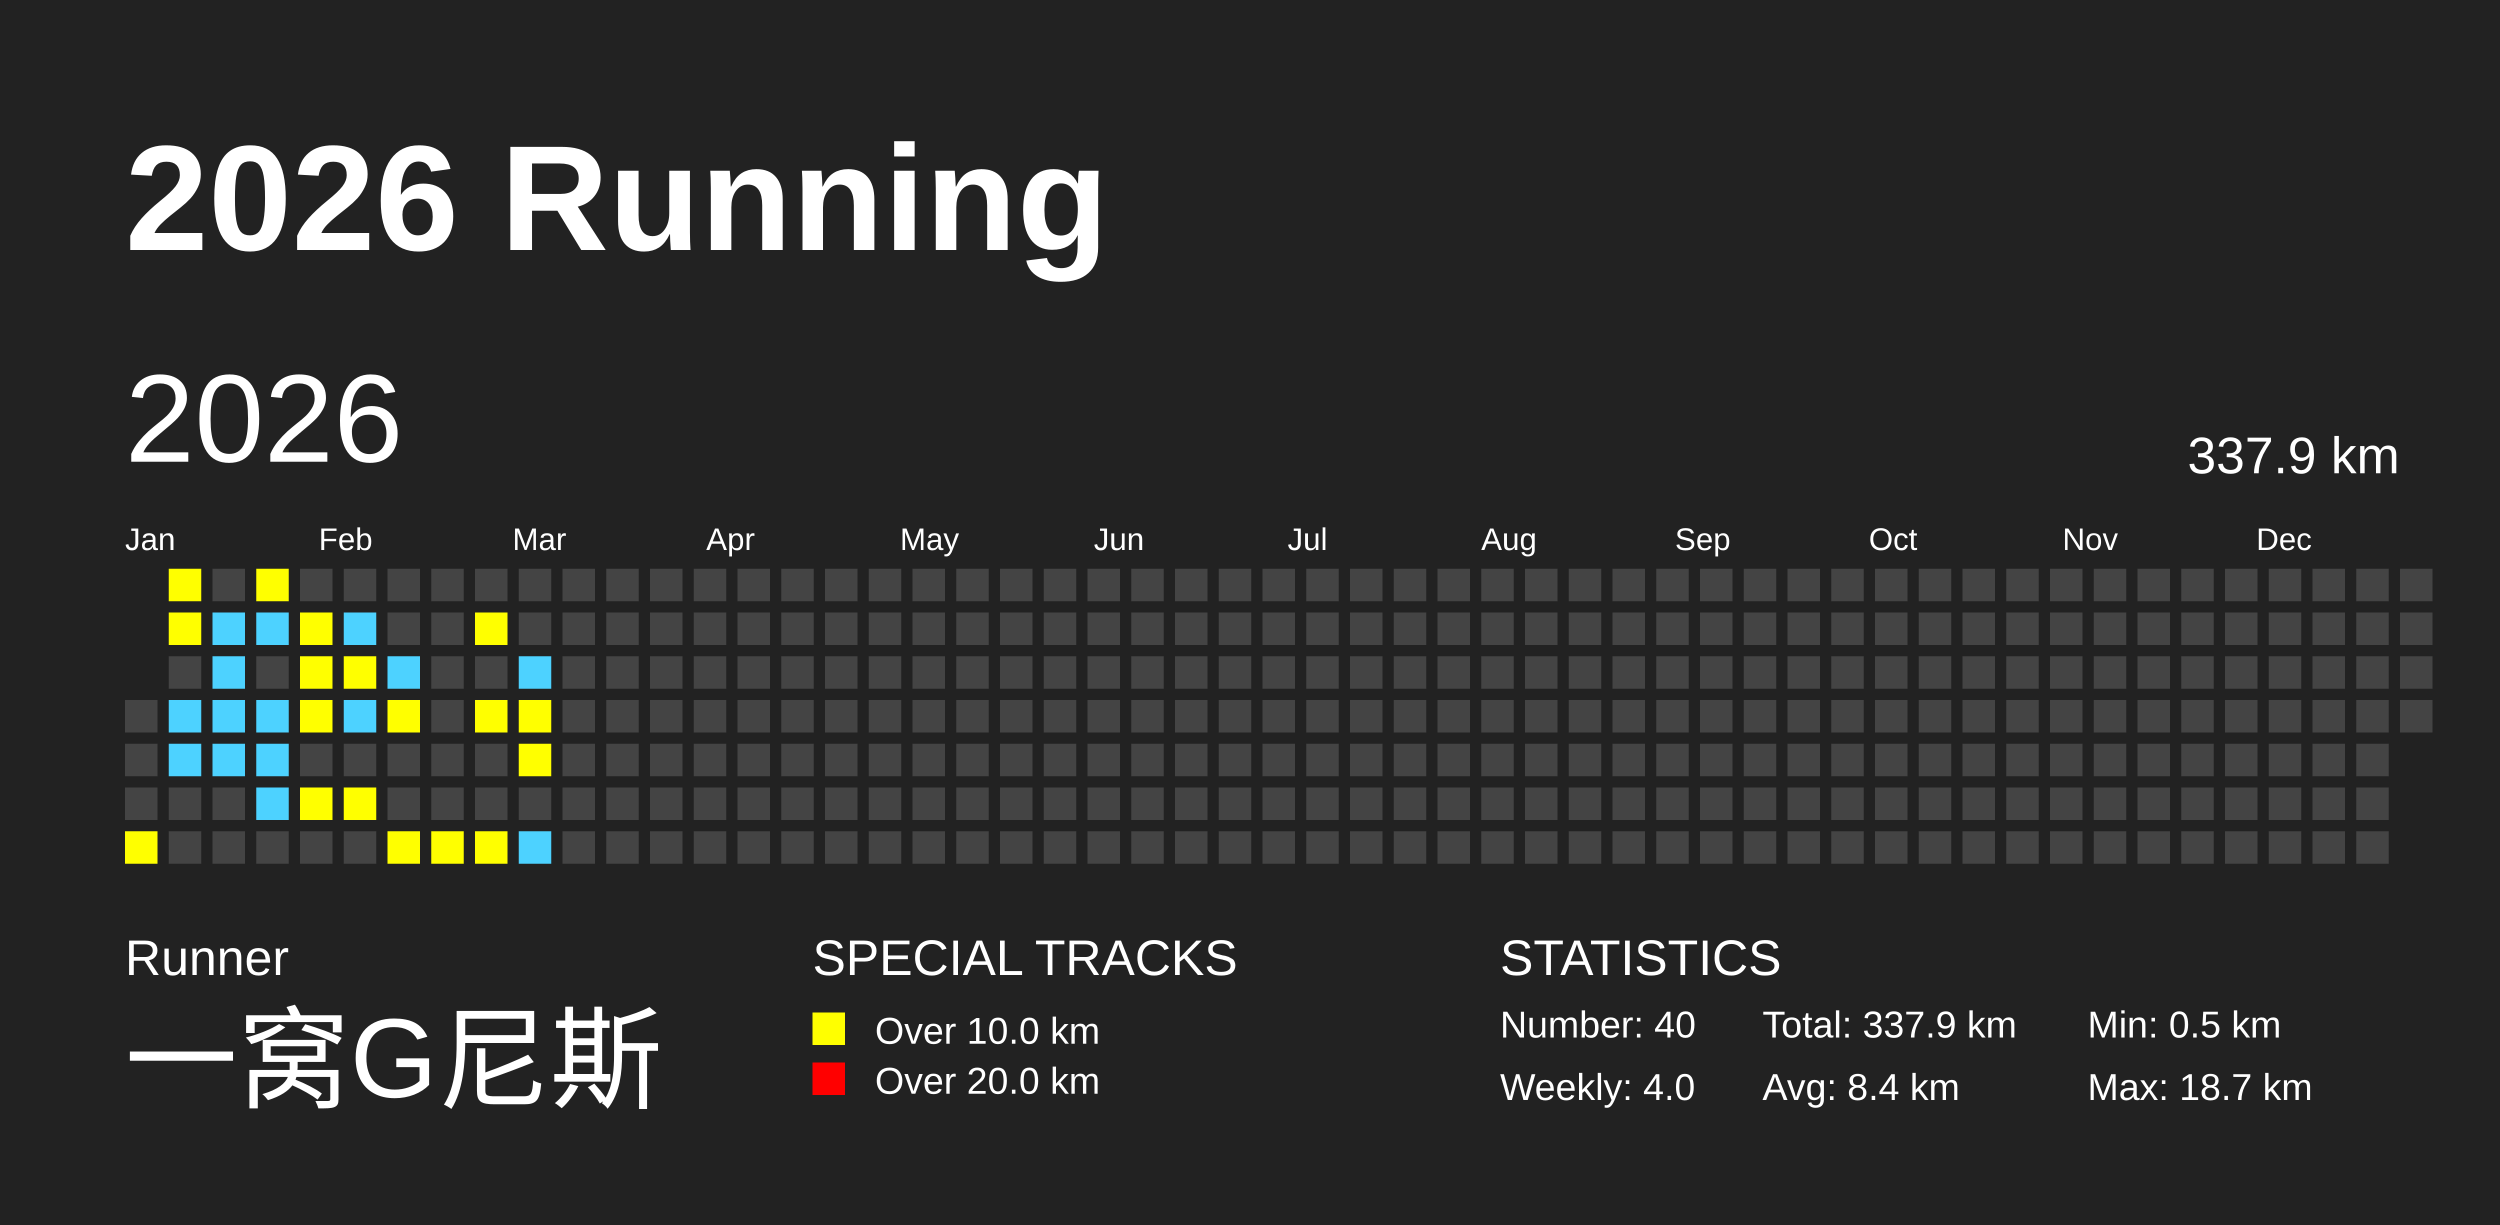
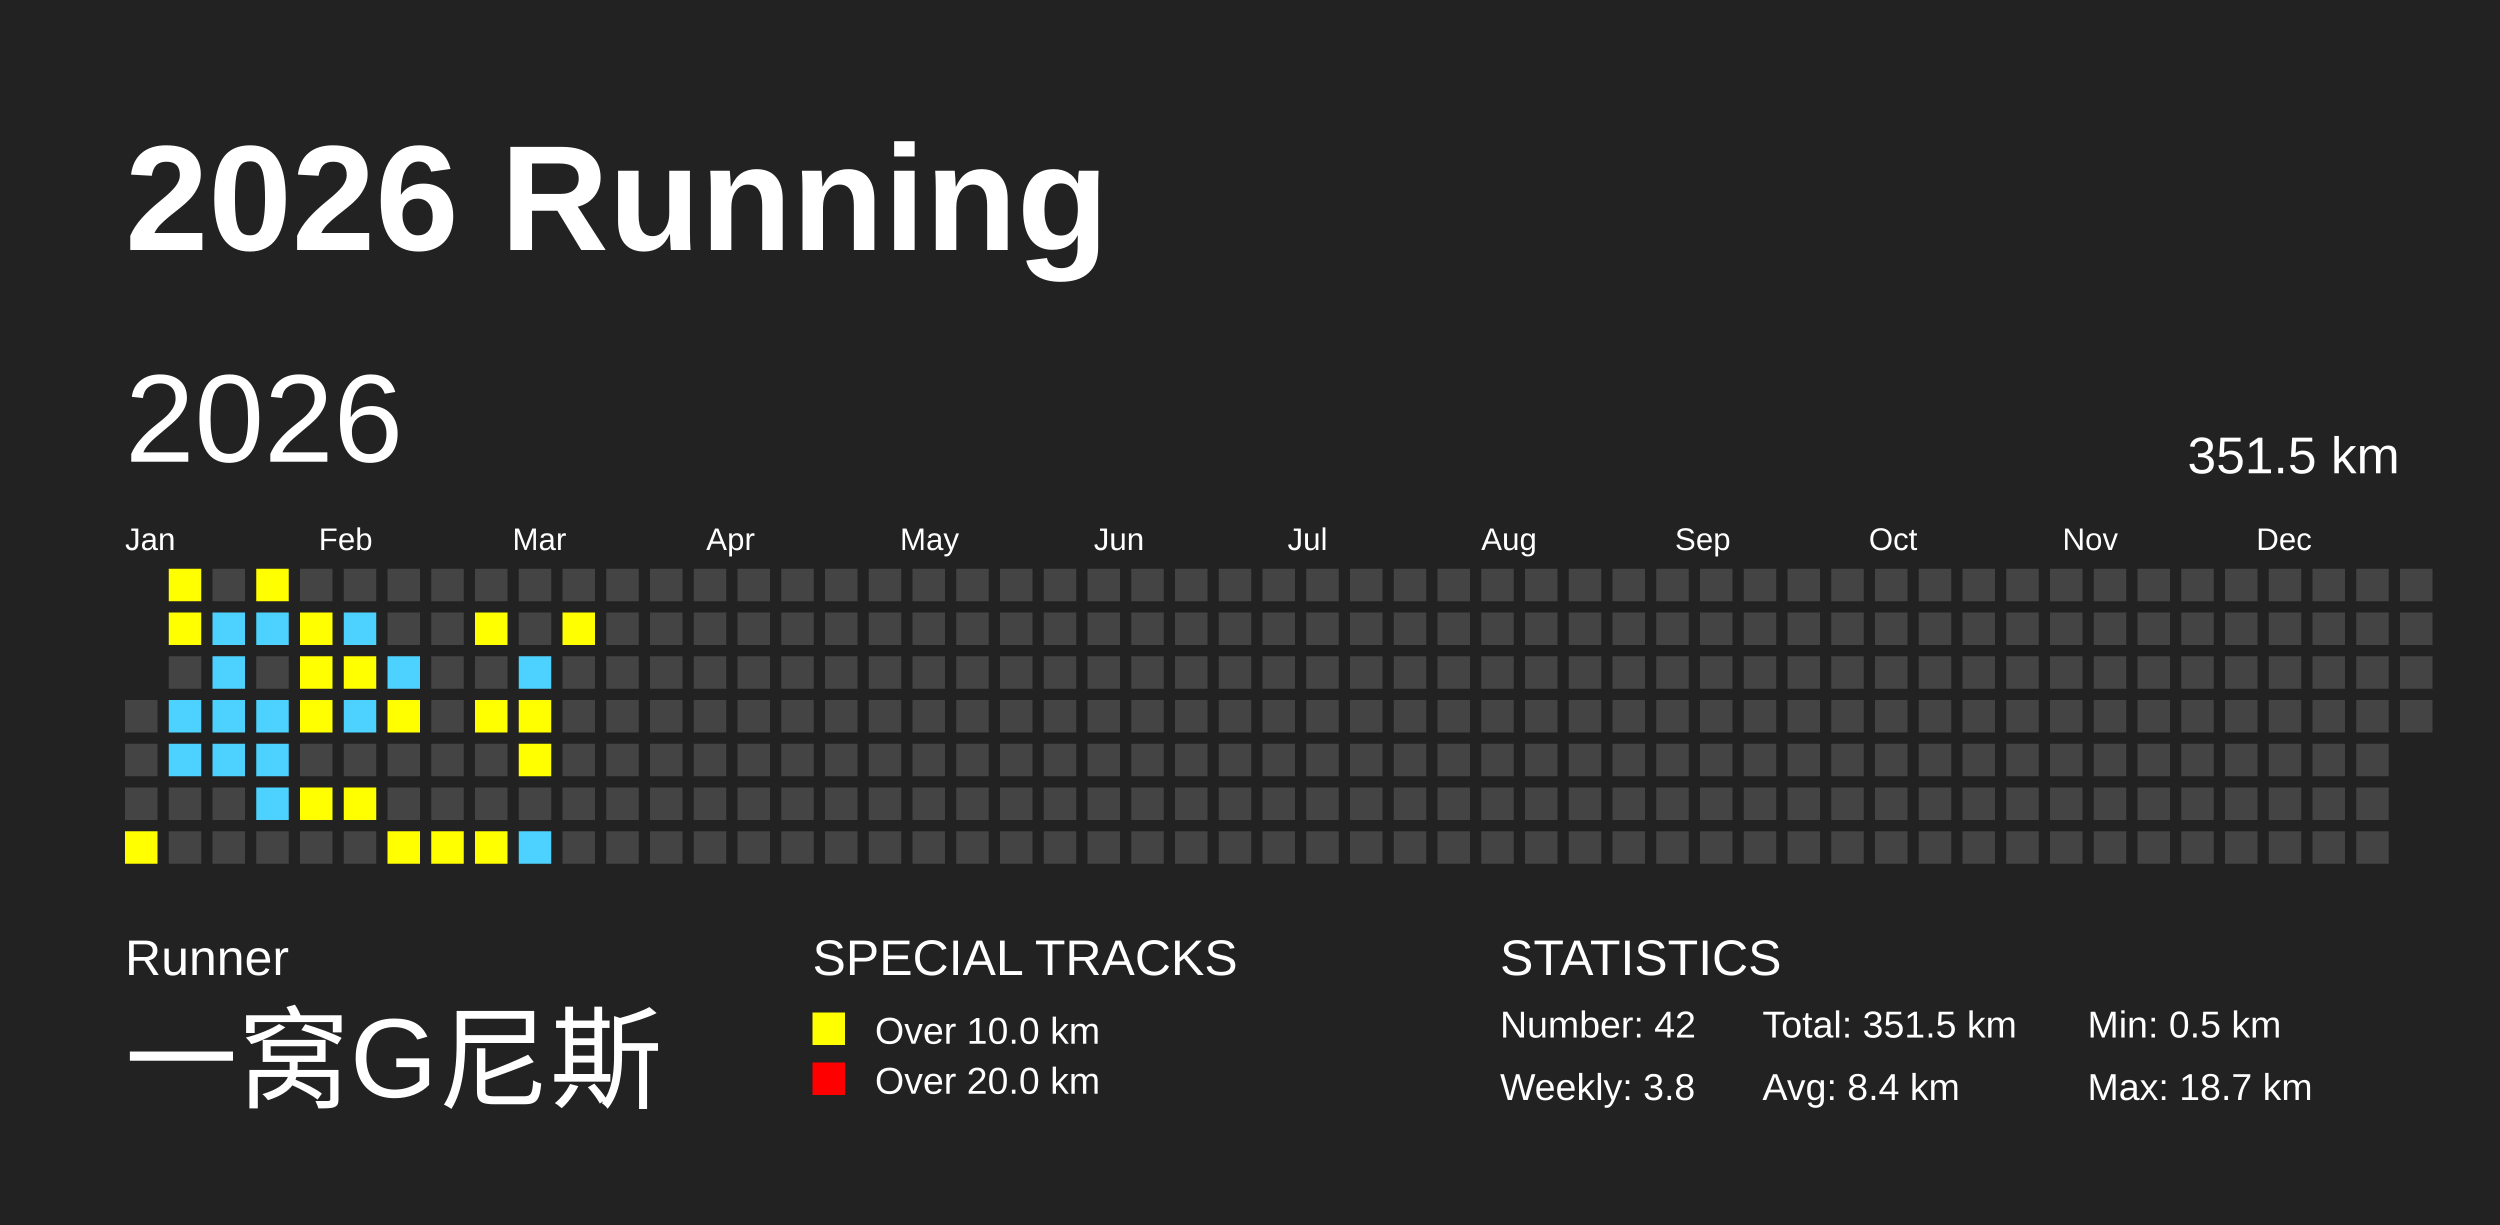
<svg xmlns="http://www.w3.org/2000/svg" baseProfile="full" height="98mm" version="1.1" viewBox="0,0,200,98" width="200mm">
  <defs />
  <rect fill="#222222" height="98" width="200" x="0" y="0" />
  <text fill="#FFFFFF" style="font-size:12px; font-family:Arial; font-weight:bold;" x="10" y="20">2026 Running</text>
  <text fill="#FFFFFF" style="font-size:4px; font-family:Arial" x="10" y="78">Runner</text>
  <text fill="#FFFFFF" style="font-size:9px; font-family:Arial" x="10" y="88">一窝G尼斯</text>
  <text fill="#FFFFFF" style="font-size:4px; font-family:Arial" x="65" y="78">SPECIAL TRACKS</text>
  <rect fill="yellow" height="2.6" width="2.6" x="65" y="81" />
  <text fill="#FFFFFF" style="font-size:3px; font-family:Arial" x="70" y="83.5">Over 10.0 km</text>
  <rect fill="red" height="2.6" width="2.6" x="65" y="85" />
  <text fill="#FFFFFF" style="font-size:3px; font-family:Arial" x="70" y="87.5">Over 20.0 km</text>
  <text fill="#FFFFFF" style="font-size:4px; font-family:Arial" x="120" y="78">STATISTICS</text>
-   <text fill="#FFFFFF" style="font-size:3px; font-family:Arial" x="120" y="83">Number: 40</text>
-   <text fill="#FFFFFF" style="font-size:3px; font-family:Arial" x="120" y="88">Weekly: 4.0</text>
-   <text fill="#FFFFFF" style="font-size:3px; font-family:Arial" x="141" y="83">Total: 337.9 km</text>
+   <text fill="#FFFFFF" style="font-size:3px; font-family:Arial" x="120" y="83">Number: 42</text>
+   <text fill="#FFFFFF" style="font-size:3px; font-family:Arial" x="120" y="88">Weekly: 3.8</text>
+   <text fill="#FFFFFF" style="font-size:3px; font-family:Arial" x="141" y="83">Total: 351.5 km</text>
  <text fill="#FFFFFF" style="font-size:3px; font-family:Arial" x="141" y="88">Avg: 8.4 km</text>
  <text fill="#FFFFFF" style="font-size:3px; font-family:Arial" x="167" y="83">Min: 0.5 km</text>
  <text fill="#FFFFFF" style="font-size:3px; font-family:Arial" x="167" y="88">Max: 18.7 km</text>
  <text dominant-baseline="hanging" fill="#FFFFFF" style="font-size:10.0px; font-family:Arial;" x="10" y="30">2026</text>
-   <text dominant-baseline="hanging" fill="#FFFFFF" style="font-size:4.125px; font-family:Arial;" x="175" y="35">337.9 km</text>
+   <text dominant-baseline="hanging" fill="#FFFFFF" style="font-size:4.125px; font-family:Arial;" x="175" y="35">351.5 km</text>
  <text fill="#FFFFFF" style="font-size:2.5px; font-family:Arial" x="10.0" y="44">Jan</text>
  <text fill="#FFFFFF" style="font-size:2.5px; font-family:Arial" x="25.5" y="44">Feb</text>
  <text fill="#FFFFFF" style="font-size:2.5px; font-family:Arial" x="41.0" y="44">Mar</text>
  <text fill="#FFFFFF" style="font-size:2.5px; font-family:Arial" x="56.5" y="44">Apr</text>
  <text fill="#FFFFFF" style="font-size:2.5px; font-family:Arial" x="72.0" y="44">May</text>
  <text fill="#FFFFFF" style="font-size:2.5px; font-family:Arial" x="87.5" y="44">Jun</text>
  <text fill="#FFFFFF" style="font-size:2.5px; font-family:Arial" x="103.0" y="44">Jul</text>
  <text fill="#FFFFFF" style="font-size:2.5px; font-family:Arial" x="118.5" y="44">Aug</text>
  <text fill="#FFFFFF" style="font-size:2.5px; font-family:Arial" x="134.0" y="44">Sep</text>
  <text fill="#FFFFFF" style="font-size:2.5px; font-family:Arial" x="149.5" y="44">Oct</text>
  <text fill="#FFFFFF" style="font-size:2.5px; font-family:Arial" x="165.0" y="44">Nov</text>
  <text fill="#FFFFFF" style="font-size:2.5px; font-family:Arial" x="180.5" y="44">Dec</text>
  <rect fill="#444444" height="2.6" width="2.6" x="10.0" y="56.0" />
  <rect fill="#444444" height="2.6" width="2.6" x="10.0" y="59.5" />
  <rect fill="#444444" height="2.6" width="2.6" x="10.0" y="63.0" />
  <rect fill="yellow" height="2.6" width="2.6" x="10.0" y="66.5" />
  <rect fill="yellow" height="2.6" width="2.6" x="13.5" y="45.5" />
  <rect fill="yellow" height="2.6" width="2.6" x="13.5" y="49.0" />
  <rect fill="#444444" height="2.6" width="2.6" x="13.5" y="52.5" />
  <rect fill="#4DD2FF" height="2.6" width="2.6" x="13.5" y="56.0" />
  <rect fill="#4DD2FF" height="2.6" width="2.6" x="13.5" y="59.5" />
  <rect fill="#444444" height="2.6" width="2.6" x="13.5" y="63.0" />
  <rect fill="#444444" height="2.6" width="2.6" x="13.5" y="66.5" />
  <rect fill="#444444" height="2.6" width="2.6" x="17.0" y="45.5" />
  <rect fill="#4DD2FF" height="2.6" width="2.6" x="17.0" y="49.0" />
  <rect fill="#4DD2FF" height="2.6" width="2.6" x="17.0" y="52.5" />
  <rect fill="#4DD2FF" height="2.6" width="2.6" x="17.0" y="56.0" />
  <rect fill="#4DD2FF" height="2.6" width="2.6" x="17.0" y="59.5" />
  <rect fill="#444444" height="2.6" width="2.6" x="17.0" y="63.0" />
  <rect fill="#444444" height="2.6" width="2.6" x="17.0" y="66.5" />
  <rect fill="yellow" height="2.6" width="2.6" x="20.5" y="45.5" />
  <rect fill="#4DD2FF" height="2.6" width="2.6" x="20.5" y="49.0" />
  <rect fill="#444444" height="2.6" width="2.6" x="20.5" y="52.5" />
  <rect fill="#4DD2FF" height="2.6" width="2.6" x="20.5" y="56.0" />
  <rect fill="#4DD2FF" height="2.6" width="2.6" x="20.5" y="59.5" />
  <rect fill="#4DD2FF" height="2.6" width="2.6" x="20.5" y="63.0" />
  <rect fill="#444444" height="2.6" width="2.6" x="20.5" y="66.5" />
  <rect fill="#444444" height="2.6" width="2.6" x="24.0" y="45.5" />
  <rect fill="yellow" height="2.6" width="2.6" x="24.0" y="49.0" />
  <rect fill="yellow" height="2.6" width="2.6" x="24.0" y="52.5" />
  <rect fill="yellow" height="2.6" width="2.6" x="24.0" y="56.0" />
  <rect fill="#444444" height="2.6" width="2.6" x="24.0" y="59.5" />
  <rect fill="yellow" height="2.6" width="2.6" x="24.0" y="63.0" />
  <rect fill="#444444" height="2.6" width="2.6" x="24.0" y="66.5" />
  <rect fill="#444444" height="2.6" width="2.6" x="27.5" y="45.5" />
  <rect fill="#4DD2FF" height="2.6" width="2.6" x="27.5" y="49.0" />
  <rect fill="yellow" height="2.6" width="2.6" x="27.5" y="52.5" />
  <rect fill="#4DD2FF" height="2.6" width="2.6" x="27.5" y="56.0" />
  <rect fill="#444444" height="2.6" width="2.6" x="27.5" y="59.5" />
  <rect fill="yellow" height="2.6" width="2.6" x="27.5" y="63.0" />
  <rect fill="#444444" height="2.6" width="2.6" x="27.5" y="66.5" />
  <rect fill="#444444" height="2.6" width="2.6" x="31.0" y="45.5" />
  <rect fill="#444444" height="2.6" width="2.6" x="31.0" y="49.0" />
  <rect fill="#4DD2FF" height="2.6" width="2.6" x="31.0" y="52.5" />
  <rect fill="yellow" height="2.6" width="2.6" x="31.0" y="56.0" />
  <rect fill="#444444" height="2.6" width="2.6" x="31.0" y="59.5" />
  <rect fill="#444444" height="2.6" width="2.6" x="31.0" y="63.0" />
  <rect fill="yellow" height="2.6" width="2.6" x="31.0" y="66.5" />
  <rect fill="#444444" height="2.6" width="2.6" x="34.5" y="45.5" />
  <rect fill="#444444" height="2.6" width="2.6" x="34.5" y="49.0" />
  <rect fill="#444444" height="2.6" width="2.6" x="34.5" y="52.5" />
  <rect fill="#444444" height="2.6" width="2.6" x="34.5" y="56.0" />
  <rect fill="#444444" height="2.6" width="2.6" x="34.5" y="59.5" />
  <rect fill="#444444" height="2.6" width="2.6" x="34.5" y="63.0" />
  <rect fill="yellow" height="2.6" width="2.6" x="34.5" y="66.5" />
  <rect fill="#444444" height="2.6" width="2.6" x="38.0" y="45.5" />
  <rect fill="yellow" height="2.6" width="2.6" x="38.0" y="49.0" />
  <rect fill="#444444" height="2.6" width="2.6" x="38.0" y="52.5" />
  <rect fill="yellow" height="2.6" width="2.6" x="38.0" y="56.0" />
  <rect fill="#444444" height="2.6" width="2.6" x="38.0" y="59.5" />
  <rect fill="#444444" height="2.6" width="2.6" x="38.0" y="63.0" />
  <rect fill="yellow" height="2.6" width="2.6" x="38.0" y="66.5" />
  <rect fill="#444444" height="2.6" width="2.6" x="41.5" y="45.5" />
  <rect fill="#444444" height="2.6" width="2.6" x="41.5" y="49.0" />
  <rect fill="#4DD2FF" height="2.6" width="2.6" x="41.5" y="52.5" />
  <rect fill="yellow" height="2.6" width="2.6" x="41.5" y="56.0" />
  <rect fill="yellow" height="2.6" width="2.6" x="41.5" y="59.5" />
  <rect fill="#444444" height="2.6" width="2.6" x="41.5" y="63.0" />
  <rect fill="#4DD2FF" height="2.6" width="2.6" x="41.5" y="66.5" />
  <rect fill="#444444" height="2.6" width="2.6" x="45.0" y="45.5" />
-   <rect fill="#444444" height="2.6" width="2.6" x="45.0" y="49.0" />
+   <rect fill="yellow" height="2.6" width="2.6" x="45.0" y="49.0" />
  <rect fill="#444444" height="2.6" width="2.6" x="45.0" y="52.5" />
  <rect fill="#444444" height="2.6" width="2.6" x="45.0" y="56.0" />
  <rect fill="#444444" height="2.6" width="2.6" x="45.0" y="59.5" />
  <rect fill="#444444" height="2.6" width="2.6" x="45.0" y="63.0" />
  <rect fill="#444444" height="2.6" width="2.6" x="45.0" y="66.5" />
  <rect fill="#444444" height="2.6" width="2.6" x="48.5" y="45.5" />
  <rect fill="#444444" height="2.6" width="2.6" x="48.5" y="49.0" />
  <rect fill="#444444" height="2.6" width="2.6" x="48.5" y="52.5" />
  <rect fill="#444444" height="2.6" width="2.6" x="48.5" y="56.0" />
  <rect fill="#444444" height="2.6" width="2.6" x="48.5" y="59.5" />
  <rect fill="#444444" height="2.6" width="2.6" x="48.5" y="63.0" />
  <rect fill="#444444" height="2.6" width="2.6" x="48.5" y="66.5" />
  <rect fill="#444444" height="2.6" width="2.6" x="52.0" y="45.5" />
  <rect fill="#444444" height="2.6" width="2.6" x="52.0" y="49.0" />
  <rect fill="#444444" height="2.6" width="2.6" x="52.0" y="52.5" />
  <rect fill="#444444" height="2.6" width="2.6" x="52.0" y="56.0" />
  <rect fill="#444444" height="2.6" width="2.6" x="52.0" y="59.5" />
  <rect fill="#444444" height="2.6" width="2.6" x="52.0" y="63.0" />
  <rect fill="#444444" height="2.6" width="2.6" x="52.0" y="66.5" />
  <rect fill="#444444" height="2.6" width="2.6" x="55.5" y="45.5" />
  <rect fill="#444444" height="2.6" width="2.6" x="55.5" y="49.0" />
  <rect fill="#444444" height="2.6" width="2.6" x="55.5" y="52.5" />
  <rect fill="#444444" height="2.6" width="2.6" x="55.5" y="56.0" />
  <rect fill="#444444" height="2.6" width="2.6" x="55.5" y="59.5" />
  <rect fill="#444444" height="2.6" width="2.6" x="55.5" y="63.0" />
  <rect fill="#444444" height="2.6" width="2.6" x="55.5" y="66.5" />
  <rect fill="#444444" height="2.6" width="2.6" x="59.0" y="45.5" />
  <rect fill="#444444" height="2.6" width="2.6" x="59.0" y="49.0" />
  <rect fill="#444444" height="2.6" width="2.6" x="59.0" y="52.5" />
  <rect fill="#444444" height="2.6" width="2.6" x="59.0" y="56.0" />
  <rect fill="#444444" height="2.6" width="2.6" x="59.0" y="59.5" />
  <rect fill="#444444" height="2.6" width="2.6" x="59.0" y="63.0" />
  <rect fill="#444444" height="2.6" width="2.6" x="59.0" y="66.5" />
  <rect fill="#444444" height="2.6" width="2.6" x="62.5" y="45.5" />
  <rect fill="#444444" height="2.6" width="2.6" x="62.5" y="49.0" />
  <rect fill="#444444" height="2.6" width="2.6" x="62.5" y="52.5" />
  <rect fill="#444444" height="2.6" width="2.6" x="62.5" y="56.0" />
  <rect fill="#444444" height="2.6" width="2.6" x="62.5" y="59.5" />
  <rect fill="#444444" height="2.6" width="2.6" x="62.5" y="63.0" />
  <rect fill="#444444" height="2.6" width="2.6" x="62.5" y="66.5" />
  <rect fill="#444444" height="2.6" width="2.6" x="66.0" y="45.5" />
  <rect fill="#444444" height="2.6" width="2.6" x="66.0" y="49.0" />
  <rect fill="#444444" height="2.6" width="2.6" x="66.0" y="52.5" />
  <rect fill="#444444" height="2.6" width="2.6" x="66.0" y="56.0" />
  <rect fill="#444444" height="2.6" width="2.6" x="66.0" y="59.5" />
  <rect fill="#444444" height="2.6" width="2.6" x="66.0" y="63.0" />
  <rect fill="#444444" height="2.6" width="2.6" x="66.0" y="66.5" />
  <rect fill="#444444" height="2.6" width="2.6" x="69.5" y="45.5" />
  <rect fill="#444444" height="2.6" width="2.6" x="69.5" y="49.0" />
  <rect fill="#444444" height="2.6" width="2.6" x="69.5" y="52.5" />
  <rect fill="#444444" height="2.6" width="2.6" x="69.5" y="56.0" />
  <rect fill="#444444" height="2.6" width="2.6" x="69.5" y="59.5" />
  <rect fill="#444444" height="2.6" width="2.6" x="69.5" y="63.0" />
  <rect fill="#444444" height="2.6" width="2.6" x="69.5" y="66.5" />
  <rect fill="#444444" height="2.6" width="2.6" x="73.0" y="45.5" />
  <rect fill="#444444" height="2.6" width="2.6" x="73.0" y="49.0" />
  <rect fill="#444444" height="2.6" width="2.6" x="73.0" y="52.5" />
  <rect fill="#444444" height="2.6" width="2.6" x="73.0" y="56.0" />
  <rect fill="#444444" height="2.6" width="2.6" x="73.0" y="59.5" />
  <rect fill="#444444" height="2.6" width="2.6" x="73.0" y="63.0" />
  <rect fill="#444444" height="2.6" width="2.6" x="73.0" y="66.5" />
  <rect fill="#444444" height="2.6" width="2.6" x="76.5" y="45.5" />
  <rect fill="#444444" height="2.6" width="2.6" x="76.5" y="49.0" />
  <rect fill="#444444" height="2.6" width="2.6" x="76.5" y="52.5" />
  <rect fill="#444444" height="2.6" width="2.6" x="76.5" y="56.0" />
  <rect fill="#444444" height="2.6" width="2.6" x="76.5" y="59.5" />
  <rect fill="#444444" height="2.6" width="2.6" x="76.5" y="63.0" />
  <rect fill="#444444" height="2.6" width="2.6" x="76.5" y="66.5" />
  <rect fill="#444444" height="2.6" width="2.6" x="80.0" y="45.5" />
  <rect fill="#444444" height="2.6" width="2.6" x="80.0" y="49.0" />
  <rect fill="#444444" height="2.6" width="2.6" x="80.0" y="52.5" />
  <rect fill="#444444" height="2.6" width="2.6" x="80.0" y="56.0" />
  <rect fill="#444444" height="2.6" width="2.6" x="80.0" y="59.5" />
  <rect fill="#444444" height="2.6" width="2.6" x="80.0" y="63.0" />
  <rect fill="#444444" height="2.6" width="2.6" x="80.0" y="66.5" />
  <rect fill="#444444" height="2.6" width="2.6" x="83.5" y="45.5" />
  <rect fill="#444444" height="2.6" width="2.6" x="83.5" y="49.0" />
  <rect fill="#444444" height="2.6" width="2.6" x="83.5" y="52.5" />
  <rect fill="#444444" height="2.6" width="2.6" x="83.5" y="56.0" />
  <rect fill="#444444" height="2.6" width="2.6" x="83.5" y="59.5" />
  <rect fill="#444444" height="2.6" width="2.6" x="83.5" y="63.0" />
  <rect fill="#444444" height="2.6" width="2.6" x="83.5" y="66.5" />
  <rect fill="#444444" height="2.6" width="2.6" x="87.0" y="45.5" />
  <rect fill="#444444" height="2.6" width="2.6" x="87.0" y="49.0" />
  <rect fill="#444444" height="2.6" width="2.6" x="87.0" y="52.5" />
  <rect fill="#444444" height="2.6" width="2.6" x="87.0" y="56.0" />
  <rect fill="#444444" height="2.6" width="2.6" x="87.0" y="59.5" />
  <rect fill="#444444" height="2.6" width="2.6" x="87.0" y="63.0" />
  <rect fill="#444444" height="2.6" width="2.6" x="87.0" y="66.5" />
  <rect fill="#444444" height="2.6" width="2.6" x="90.5" y="45.5" />
  <rect fill="#444444" height="2.6" width="2.6" x="90.5" y="49.0" />
  <rect fill="#444444" height="2.6" width="2.6" x="90.5" y="52.5" />
  <rect fill="#444444" height="2.6" width="2.6" x="90.5" y="56.0" />
  <rect fill="#444444" height="2.6" width="2.6" x="90.5" y="59.5" />
  <rect fill="#444444" height="2.6" width="2.6" x="90.5" y="63.0" />
  <rect fill="#444444" height="2.6" width="2.6" x="90.5" y="66.5" />
  <rect fill="#444444" height="2.6" width="2.6" x="94.0" y="45.5" />
  <rect fill="#444444" height="2.6" width="2.6" x="94.0" y="49.0" />
  <rect fill="#444444" height="2.6" width="2.6" x="94.0" y="52.5" />
  <rect fill="#444444" height="2.6" width="2.6" x="94.0" y="56.0" />
  <rect fill="#444444" height="2.6" width="2.6" x="94.0" y="59.5" />
  <rect fill="#444444" height="2.6" width="2.6" x="94.0" y="63.0" />
  <rect fill="#444444" height="2.6" width="2.6" x="94.0" y="66.5" />
  <rect fill="#444444" height="2.6" width="2.6" x="97.5" y="45.5" />
  <rect fill="#444444" height="2.6" width="2.6" x="97.5" y="49.0" />
  <rect fill="#444444" height="2.6" width="2.6" x="97.5" y="52.5" />
  <rect fill="#444444" height="2.6" width="2.6" x="97.5" y="56.0" />
  <rect fill="#444444" height="2.6" width="2.6" x="97.5" y="59.5" />
  <rect fill="#444444" height="2.6" width="2.6" x="97.5" y="63.0" />
  <rect fill="#444444" height="2.6" width="2.6" x="97.5" y="66.5" />
  <rect fill="#444444" height="2.6" width="2.6" x="101.0" y="45.5" />
  <rect fill="#444444" height="2.6" width="2.6" x="101.0" y="49.0" />
  <rect fill="#444444" height="2.6" width="2.6" x="101.0" y="52.5" />
  <rect fill="#444444" height="2.6" width="2.6" x="101.0" y="56.0" />
  <rect fill="#444444" height="2.6" width="2.6" x="101.0" y="59.5" />
  <rect fill="#444444" height="2.6" width="2.6" x="101.0" y="63.0" />
  <rect fill="#444444" height="2.6" width="2.6" x="101.0" y="66.5" />
  <rect fill="#444444" height="2.6" width="2.6" x="104.5" y="45.5" />
  <rect fill="#444444" height="2.6" width="2.6" x="104.5" y="49.0" />
  <rect fill="#444444" height="2.6" width="2.6" x="104.5" y="52.5" />
  <rect fill="#444444" height="2.6" width="2.6" x="104.5" y="56.0" />
  <rect fill="#444444" height="2.6" width="2.6" x="104.5" y="59.5" />
  <rect fill="#444444" height="2.6" width="2.6" x="104.5" y="63.0" />
  <rect fill="#444444" height="2.6" width="2.6" x="104.5" y="66.5" />
  <rect fill="#444444" height="2.6" width="2.6" x="108.0" y="45.5" />
  <rect fill="#444444" height="2.6" width="2.6" x="108.0" y="49.0" />
  <rect fill="#444444" height="2.6" width="2.6" x="108.0" y="52.5" />
  <rect fill="#444444" height="2.6" width="2.6" x="108.0" y="56.0" />
  <rect fill="#444444" height="2.6" width="2.6" x="108.0" y="59.5" />
  <rect fill="#444444" height="2.6" width="2.6" x="108.0" y="63.0" />
  <rect fill="#444444" height="2.6" width="2.6" x="108.0" y="66.5" />
  <rect fill="#444444" height="2.6" width="2.6" x="111.5" y="45.5" />
  <rect fill="#444444" height="2.6" width="2.6" x="111.5" y="49.0" />
  <rect fill="#444444" height="2.6" width="2.6" x="111.5" y="52.5" />
  <rect fill="#444444" height="2.6" width="2.6" x="111.5" y="56.0" />
  <rect fill="#444444" height="2.6" width="2.6" x="111.5" y="59.5" />
  <rect fill="#444444" height="2.6" width="2.6" x="111.5" y="63.0" />
  <rect fill="#444444" height="2.6" width="2.6" x="111.5" y="66.5" />
  <rect fill="#444444" height="2.6" width="2.6" x="115.0" y="45.5" />
  <rect fill="#444444" height="2.6" width="2.6" x="115.0" y="49.0" />
  <rect fill="#444444" height="2.6" width="2.6" x="115.0" y="52.5" />
  <rect fill="#444444" height="2.6" width="2.6" x="115.0" y="56.0" />
  <rect fill="#444444" height="2.6" width="2.6" x="115.0" y="59.5" />
  <rect fill="#444444" height="2.6" width="2.6" x="115.0" y="63.0" />
  <rect fill="#444444" height="2.6" width="2.6" x="115.0" y="66.5" />
  <rect fill="#444444" height="2.6" width="2.6" x="118.5" y="45.5" />
  <rect fill="#444444" height="2.6" width="2.6" x="118.5" y="49.0" />
  <rect fill="#444444" height="2.6" width="2.6" x="118.5" y="52.5" />
  <rect fill="#444444" height="2.6" width="2.6" x="118.5" y="56.0" />
  <rect fill="#444444" height="2.6" width="2.6" x="118.5" y="59.5" />
  <rect fill="#444444" height="2.6" width="2.6" x="118.5" y="63.0" />
  <rect fill="#444444" height="2.6" width="2.6" x="118.5" y="66.5" />
  <rect fill="#444444" height="2.6" width="2.6" x="122.0" y="45.5" />
  <rect fill="#444444" height="2.6" width="2.6" x="122.0" y="49.0" />
  <rect fill="#444444" height="2.6" width="2.6" x="122.0" y="52.5" />
  <rect fill="#444444" height="2.6" width="2.6" x="122.0" y="56.0" />
  <rect fill="#444444" height="2.6" width="2.6" x="122.0" y="59.5" />
  <rect fill="#444444" height="2.6" width="2.6" x="122.0" y="63.0" />
  <rect fill="#444444" height="2.6" width="2.6" x="122.0" y="66.5" />
  <rect fill="#444444" height="2.6" width="2.6" x="125.5" y="45.5" />
  <rect fill="#444444" height="2.6" width="2.6" x="125.5" y="49.0" />
  <rect fill="#444444" height="2.6" width="2.6" x="125.5" y="52.5" />
  <rect fill="#444444" height="2.6" width="2.6" x="125.5" y="56.0" />
  <rect fill="#444444" height="2.6" width="2.6" x="125.5" y="59.5" />
  <rect fill="#444444" height="2.6" width="2.6" x="125.5" y="63.0" />
  <rect fill="#444444" height="2.6" width="2.6" x="125.5" y="66.5" />
  <rect fill="#444444" height="2.6" width="2.6" x="129.0" y="45.5" />
  <rect fill="#444444" height="2.6" width="2.6" x="129.0" y="49.0" />
  <rect fill="#444444" height="2.6" width="2.6" x="129.0" y="52.5" />
  <rect fill="#444444" height="2.6" width="2.6" x="129.0" y="56.0" />
  <rect fill="#444444" height="2.6" width="2.6" x="129.0" y="59.5" />
  <rect fill="#444444" height="2.6" width="2.6" x="129.0" y="63.0" />
  <rect fill="#444444" height="2.6" width="2.6" x="129.0" y="66.5" />
  <rect fill="#444444" height="2.6" width="2.6" x="132.5" y="45.5" />
  <rect fill="#444444" height="2.6" width="2.6" x="132.5" y="49.0" />
  <rect fill="#444444" height="2.6" width="2.6" x="132.5" y="52.5" />
  <rect fill="#444444" height="2.6" width="2.6" x="132.5" y="56.0" />
  <rect fill="#444444" height="2.6" width="2.6" x="132.5" y="59.5" />
  <rect fill="#444444" height="2.6" width="2.6" x="132.5" y="63.0" />
  <rect fill="#444444" height="2.6" width="2.6" x="132.5" y="66.5" />
  <rect fill="#444444" height="2.6" width="2.6" x="136.0" y="45.5" />
  <rect fill="#444444" height="2.6" width="2.6" x="136.0" y="49.0" />
  <rect fill="#444444" height="2.6" width="2.6" x="136.0" y="52.5" />
  <rect fill="#444444" height="2.6" width="2.6" x="136.0" y="56.0" />
  <rect fill="#444444" height="2.6" width="2.6" x="136.0" y="59.5" />
  <rect fill="#444444" height="2.6" width="2.6" x="136.0" y="63.0" />
  <rect fill="#444444" height="2.6" width="2.6" x="136.0" y="66.5" />
  <rect fill="#444444" height="2.6" width="2.6" x="139.5" y="45.5" />
  <rect fill="#444444" height="2.6" width="2.6" x="139.5" y="49.0" />
  <rect fill="#444444" height="2.6" width="2.6" x="139.5" y="52.5" />
  <rect fill="#444444" height="2.6" width="2.6" x="139.5" y="56.0" />
  <rect fill="#444444" height="2.6" width="2.6" x="139.5" y="59.5" />
  <rect fill="#444444" height="2.6" width="2.6" x="139.5" y="63.0" />
  <rect fill="#444444" height="2.6" width="2.6" x="139.5" y="66.5" />
  <rect fill="#444444" height="2.6" width="2.6" x="143.0" y="45.5" />
  <rect fill="#444444" height="2.6" width="2.6" x="143.0" y="49.0" />
  <rect fill="#444444" height="2.6" width="2.6" x="143.0" y="52.5" />
  <rect fill="#444444" height="2.6" width="2.6" x="143.0" y="56.0" />
  <rect fill="#444444" height="2.6" width="2.6" x="143.0" y="59.5" />
  <rect fill="#444444" height="2.6" width="2.6" x="143.0" y="63.0" />
  <rect fill="#444444" height="2.6" width="2.6" x="143.0" y="66.5" />
  <rect fill="#444444" height="2.6" width="2.6" x="146.5" y="45.5" />
  <rect fill="#444444" height="2.6" width="2.6" x="146.5" y="49.0" />
  <rect fill="#444444" height="2.6" width="2.6" x="146.5" y="52.5" />
  <rect fill="#444444" height="2.6" width="2.6" x="146.5" y="56.0" />
  <rect fill="#444444" height="2.6" width="2.6" x="146.5" y="59.5" />
  <rect fill="#444444" height="2.6" width="2.6" x="146.5" y="63.0" />
  <rect fill="#444444" height="2.6" width="2.6" x="146.5" y="66.5" />
  <rect fill="#444444" height="2.6" width="2.6" x="150.0" y="45.5" />
  <rect fill="#444444" height="2.6" width="2.6" x="150.0" y="49.0" />
  <rect fill="#444444" height="2.6" width="2.6" x="150.0" y="52.5" />
  <rect fill="#444444" height="2.6" width="2.6" x="150.0" y="56.0" />
  <rect fill="#444444" height="2.6" width="2.6" x="150.0" y="59.5" />
  <rect fill="#444444" height="2.6" width="2.6" x="150.0" y="63.0" />
  <rect fill="#444444" height="2.6" width="2.6" x="150.0" y="66.5" />
  <rect fill="#444444" height="2.6" width="2.6" x="153.5" y="45.5" />
  <rect fill="#444444" height="2.6" width="2.6" x="153.5" y="49.0" />
  <rect fill="#444444" height="2.6" width="2.6" x="153.5" y="52.5" />
  <rect fill="#444444" height="2.6" width="2.6" x="153.5" y="56.0" />
  <rect fill="#444444" height="2.6" width="2.6" x="153.5" y="59.5" />
  <rect fill="#444444" height="2.6" width="2.6" x="153.5" y="63.0" />
  <rect fill="#444444" height="2.6" width="2.6" x="153.5" y="66.5" />
  <rect fill="#444444" height="2.6" width="2.6" x="157.0" y="45.5" />
  <rect fill="#444444" height="2.6" width="2.6" x="157.0" y="49.0" />
  <rect fill="#444444" height="2.6" width="2.6" x="157.0" y="52.5" />
  <rect fill="#444444" height="2.6" width="2.6" x="157.0" y="56.0" />
  <rect fill="#444444" height="2.6" width="2.6" x="157.0" y="59.5" />
  <rect fill="#444444" height="2.6" width="2.6" x="157.0" y="63.0" />
  <rect fill="#444444" height="2.6" width="2.6" x="157.0" y="66.5" />
  <rect fill="#444444" height="2.6" width="2.6" x="160.5" y="45.5" />
  <rect fill="#444444" height="2.6" width="2.6" x="160.5" y="49.0" />
  <rect fill="#444444" height="2.6" width="2.6" x="160.5" y="52.5" />
  <rect fill="#444444" height="2.6" width="2.6" x="160.5" y="56.0" />
  <rect fill="#444444" height="2.6" width="2.6" x="160.5" y="59.5" />
  <rect fill="#444444" height="2.6" width="2.6" x="160.5" y="63.0" />
  <rect fill="#444444" height="2.6" width="2.6" x="160.5" y="66.5" />
  <rect fill="#444444" height="2.6" width="2.6" x="164.0" y="45.5" />
  <rect fill="#444444" height="2.6" width="2.6" x="164.0" y="49.0" />
  <rect fill="#444444" height="2.6" width="2.6" x="164.0" y="52.5" />
  <rect fill="#444444" height="2.6" width="2.6" x="164.0" y="56.0" />
  <rect fill="#444444" height="2.6" width="2.6" x="164.0" y="59.5" />
  <rect fill="#444444" height="2.6" width="2.6" x="164.0" y="63.0" />
  <rect fill="#444444" height="2.6" width="2.6" x="164.0" y="66.5" />
  <rect fill="#444444" height="2.6" width="2.6" x="167.5" y="45.5" />
  <rect fill="#444444" height="2.6" width="2.6" x="167.5" y="49.0" />
  <rect fill="#444444" height="2.6" width="2.6" x="167.5" y="52.5" />
  <rect fill="#444444" height="2.6" width="2.6" x="167.5" y="56.0" />
  <rect fill="#444444" height="2.6" width="2.6" x="167.5" y="59.5" />
  <rect fill="#444444" height="2.6" width="2.6" x="167.5" y="63.0" />
  <rect fill="#444444" height="2.6" width="2.6" x="167.5" y="66.5" />
  <rect fill="#444444" height="2.6" width="2.6" x="171.0" y="45.5" />
  <rect fill="#444444" height="2.6" width="2.6" x="171.0" y="49.0" />
  <rect fill="#444444" height="2.6" width="2.6" x="171.0" y="52.5" />
  <rect fill="#444444" height="2.6" width="2.6" x="171.0" y="56.0" />
  <rect fill="#444444" height="2.6" width="2.6" x="171.0" y="59.5" />
  <rect fill="#444444" height="2.6" width="2.6" x="171.0" y="63.0" />
  <rect fill="#444444" height="2.6" width="2.6" x="171.0" y="66.5" />
  <rect fill="#444444" height="2.6" width="2.6" x="174.5" y="45.5" />
  <rect fill="#444444" height="2.6" width="2.6" x="174.5" y="49.0" />
  <rect fill="#444444" height="2.6" width="2.6" x="174.5" y="52.5" />
  <rect fill="#444444" height="2.6" width="2.6" x="174.5" y="56.0" />
  <rect fill="#444444" height="2.6" width="2.6" x="174.5" y="59.5" />
  <rect fill="#444444" height="2.6" width="2.6" x="174.5" y="63.0" />
  <rect fill="#444444" height="2.6" width="2.6" x="174.5" y="66.5" />
  <rect fill="#444444" height="2.6" width="2.6" x="178.0" y="45.5" />
  <rect fill="#444444" height="2.6" width="2.6" x="178.0" y="49.0" />
  <rect fill="#444444" height="2.6" width="2.6" x="178.0" y="52.5" />
  <rect fill="#444444" height="2.6" width="2.6" x="178.0" y="56.0" />
  <rect fill="#444444" height="2.6" width="2.6" x="178.0" y="59.5" />
  <rect fill="#444444" height="2.6" width="2.6" x="178.0" y="63.0" />
  <rect fill="#444444" height="2.6" width="2.6" x="178.0" y="66.5" />
  <rect fill="#444444" height="2.6" width="2.6" x="181.5" y="45.5" />
  <rect fill="#444444" height="2.6" width="2.6" x="181.5" y="49.0" />
  <rect fill="#444444" height="2.6" width="2.6" x="181.5" y="52.5" />
  <rect fill="#444444" height="2.6" width="2.6" x="181.5" y="56.0" />
  <rect fill="#444444" height="2.6" width="2.6" x="181.5" y="59.5" />
  <rect fill="#444444" height="2.6" width="2.6" x="181.5" y="63.0" />
  <rect fill="#444444" height="2.6" width="2.6" x="181.5" y="66.5" />
  <rect fill="#444444" height="2.6" width="2.6" x="185.0" y="45.5" />
  <rect fill="#444444" height="2.6" width="2.6" x="185.0" y="49.0" />
  <rect fill="#444444" height="2.6" width="2.6" x="185.0" y="52.5" />
  <rect fill="#444444" height="2.6" width="2.6" x="185.0" y="56.0" />
  <rect fill="#444444" height="2.6" width="2.6" x="185.0" y="59.5" />
  <rect fill="#444444" height="2.6" width="2.6" x="185.0" y="63.0" />
  <rect fill="#444444" height="2.6" width="2.6" x="185.0" y="66.5" />
  <rect fill="#444444" height="2.6" width="2.6" x="188.5" y="45.5" />
  <rect fill="#444444" height="2.6" width="2.6" x="188.5" y="49.0" />
  <rect fill="#444444" height="2.6" width="2.6" x="188.5" y="52.5" />
  <rect fill="#444444" height="2.6" width="2.6" x="188.5" y="56.0" />
  <rect fill="#444444" height="2.6" width="2.6" x="188.5" y="59.5" />
  <rect fill="#444444" height="2.6" width="2.6" x="188.5" y="63.0" />
  <rect fill="#444444" height="2.6" width="2.6" x="188.5" y="66.5" />
  <rect fill="#444444" height="2.6" width="2.6" x="192.0" y="45.5" />
  <rect fill="#444444" height="2.6" width="2.6" x="192.0" y="49.0" />
  <rect fill="#444444" height="2.6" width="2.6" x="192.0" y="52.5" />
  <rect fill="#444444" height="2.6" width="2.6" x="192.0" y="56.0" />
</svg>
